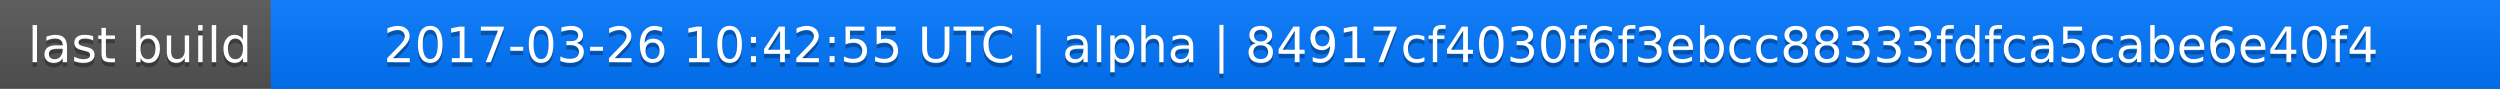
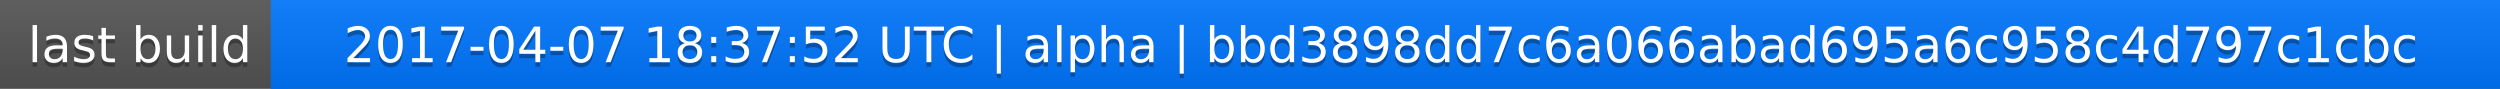
<svg xmlns="http://www.w3.org/2000/svg" width="563" height="20">
  <linearGradient id="a" x2="0" y2="100%">
    <stop offset="0" stop-color="#bbb" stop-opacity=".1" />
    <stop offset="1" stop-opacity=".1" />
  </linearGradient>
  <rect rx="0" width="563" height="20" fill="#555" />
  <rect rx="0" x="61" width="502" height="20" fill="#07f" />
  <path fill="#07f" d="M61 0h4v20h-4z" />
  <rect rx="0" width="563" height="20" fill="url(#a)" />
  <g fill="#fff" text-anchor="middle" font-family="DejaVu Sans,Verdana,Geneva,sans-serif" font-size="11">
    <text x="31.5" y="15" fill="#010101" fill-opacity=".3">last build</text>
    <text x="31.5" y="14">last build</text>
-     <text x="311" y="15" fill="#010101" fill-opacity=".3">2017-03-26 10:42:55 UTC | alpha | 84917cf4030f6f3ebcc88333fdfca5cabe6e40f4</text>
-     <text x="311" y="14">2017-03-26 10:42:55 UTC | alpha | 84917cf4030f6f3ebcc88333fdfca5cabe6e40f4</text>
+     <text x="311" y="15" fill="#010101" fill-opacity=".3">2017-04-07 18:37:52 UTC | alpha | bbd3898dd7c6a066abad695a6c958c4d797c1cbc</text>
+     <text x="311" y="14">2017-04-07 18:37:52 UTC | alpha | bbd3898dd7c6a066abad695a6c958c4d797c1cbc</text>
  </g>
</svg>
